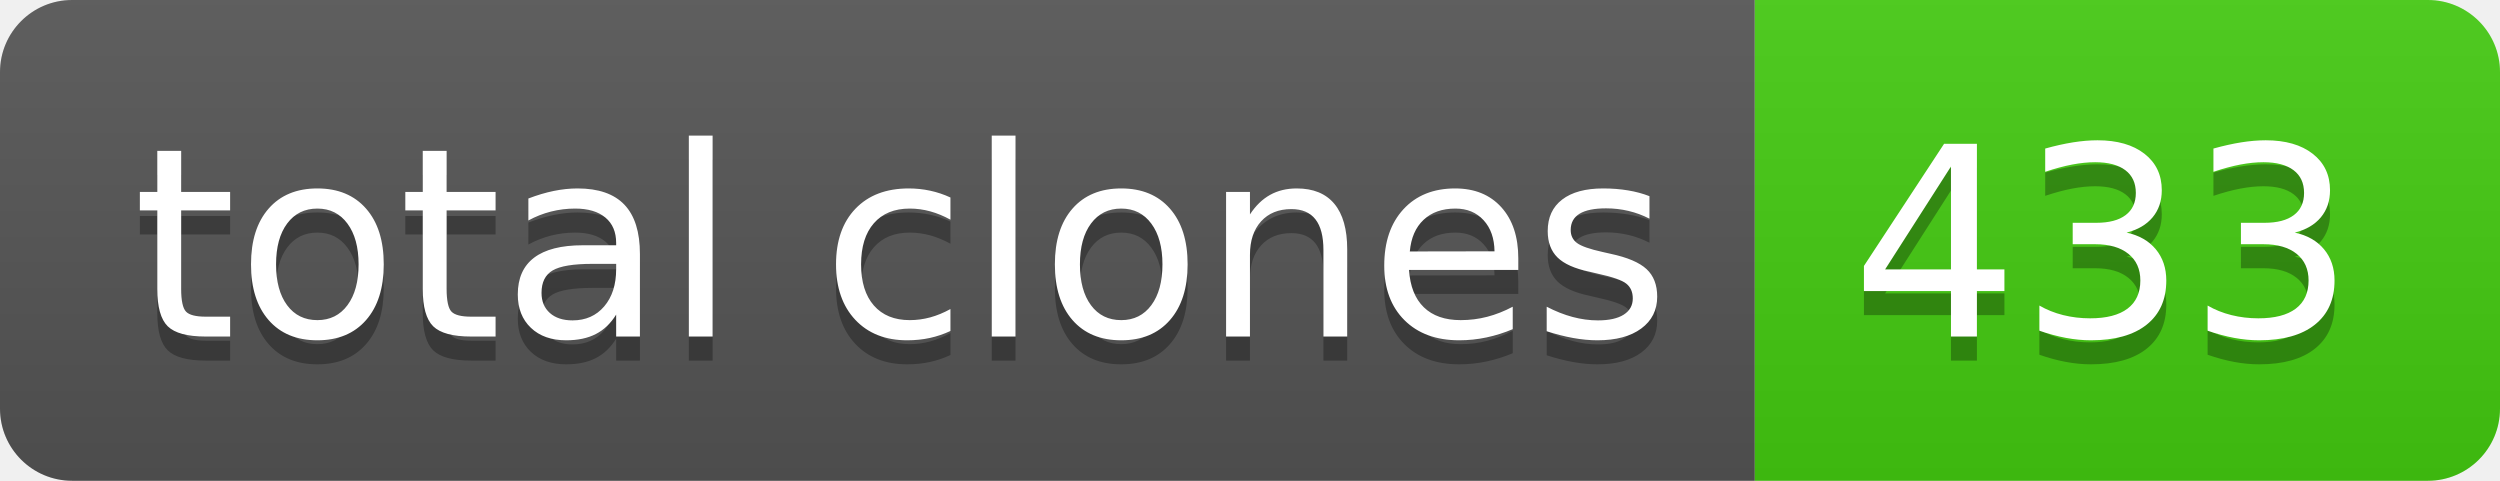
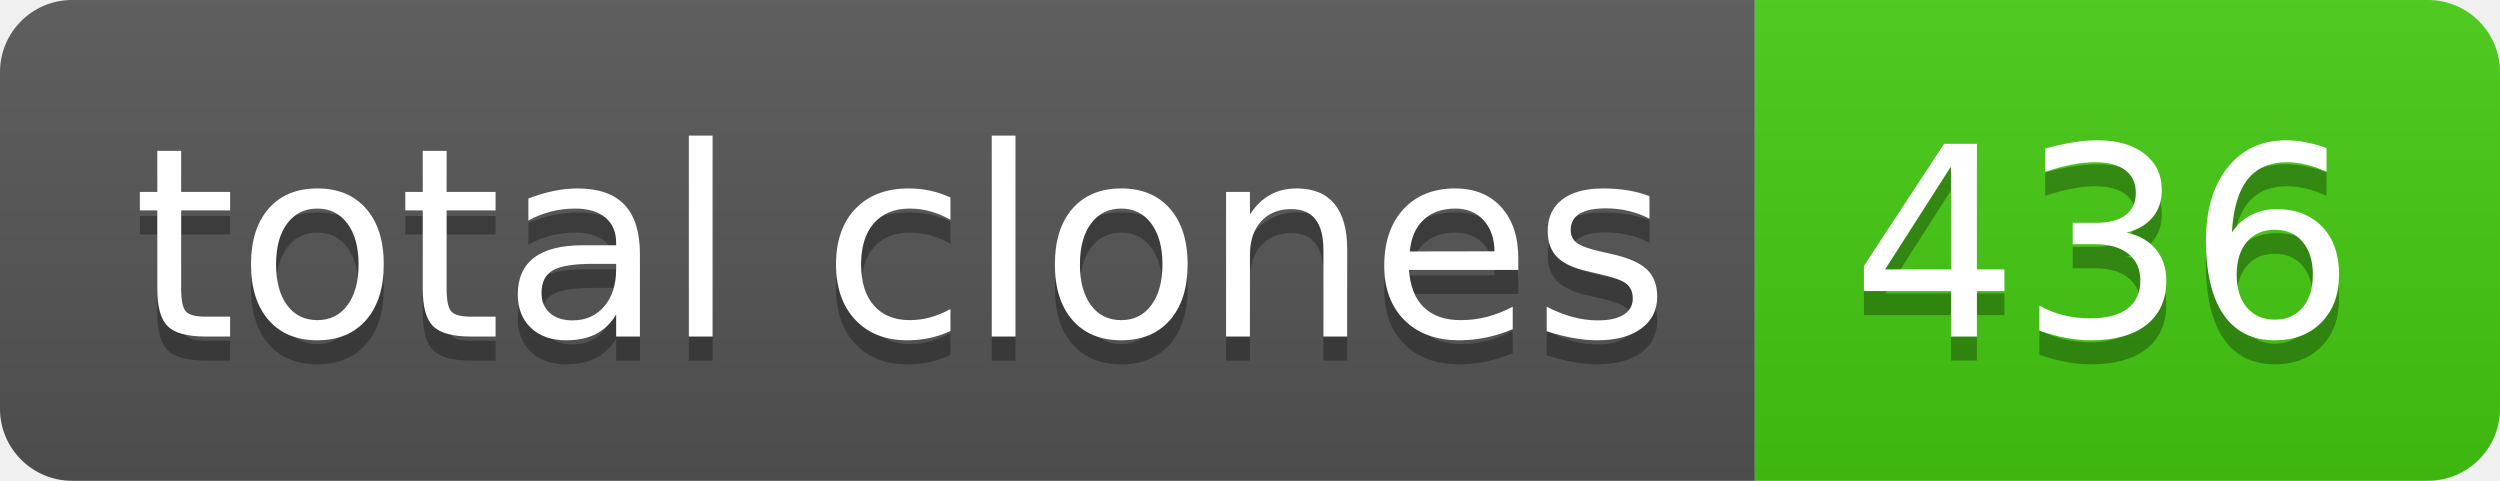
- <svg xmlns="http://www.w3.org/2000/svg" width="104" height="20" role="img" aria-label="total clones: 433">
+ <svg xmlns="http://www.w3.org/2000/svg" width="104" height="20" role="img" aria-label="total clones: 436">
  <linearGradient id="s" x2="0" y2="100%">
    <stop offset="0" stop-color="#bbb" stop-opacity=".1" />
    <stop offset="1" stop-opacity=".1" />
  </linearGradient>
  <clipPath id="r">
    <rect width="104" height="20" rx="3" fill="#fff" />
  </clipPath>
  <g clip-path="url(#r)">
    <rect width="73" height="20" fill="#555" />
    <rect x="73" width="31" height="20" fill="#4c1" />
    <rect width="104" height="20" fill="url(#s)" />
  </g>
  <g fill="#fff" text-anchor="middle" font-family="Verdana,Geneva,DejaVu Sans,sans-serif" text-rendering="geometricPrecision" font-size="110">
    <text aria-hidden="true" x="375" y="150" fill="#010101" fill-opacity=".3" transform="scale(.1)" textLength="630">total clones</text>
    <text x="375" y="140" transform="scale(.1)" fill="#fff" textLength="630">total clones</text>
-     <text aria-hidden="true" x="875" y="150" fill="#010101" fill-opacity=".3" transform="scale(.1)" textLength="210">433</text>
-     <text x="875" y="140" transform="scale(.1)" fill="#fff" textLength="210">433</text>
+     <text aria-hidden="true" x="875" y="150" fill="#010101" fill-opacity=".3" transform="scale(.1)" textLength="210">436</text>
+     <text x="875" y="140" transform="scale(.1)" fill="#fff" textLength="210">436</text>
  </g>
</svg>
